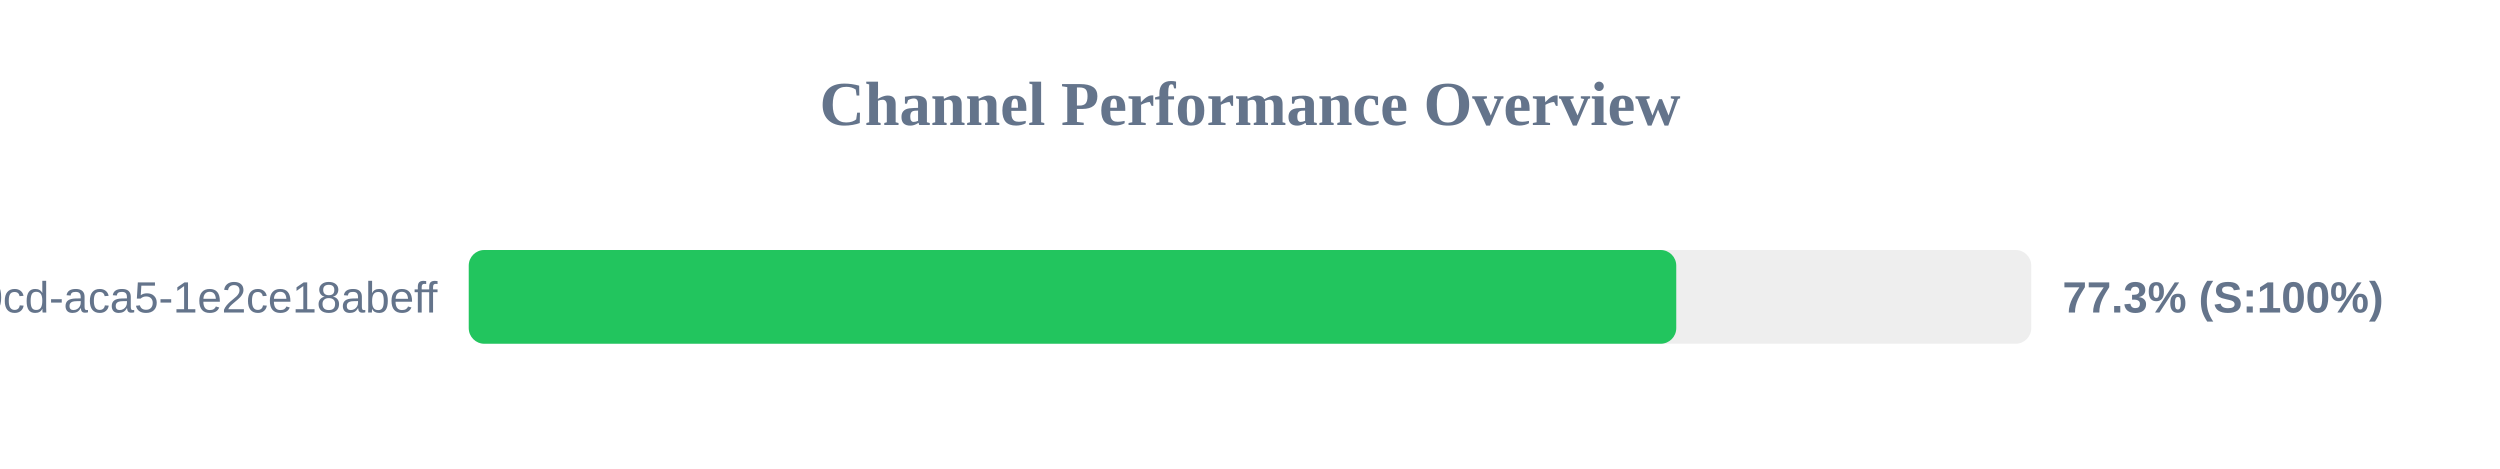
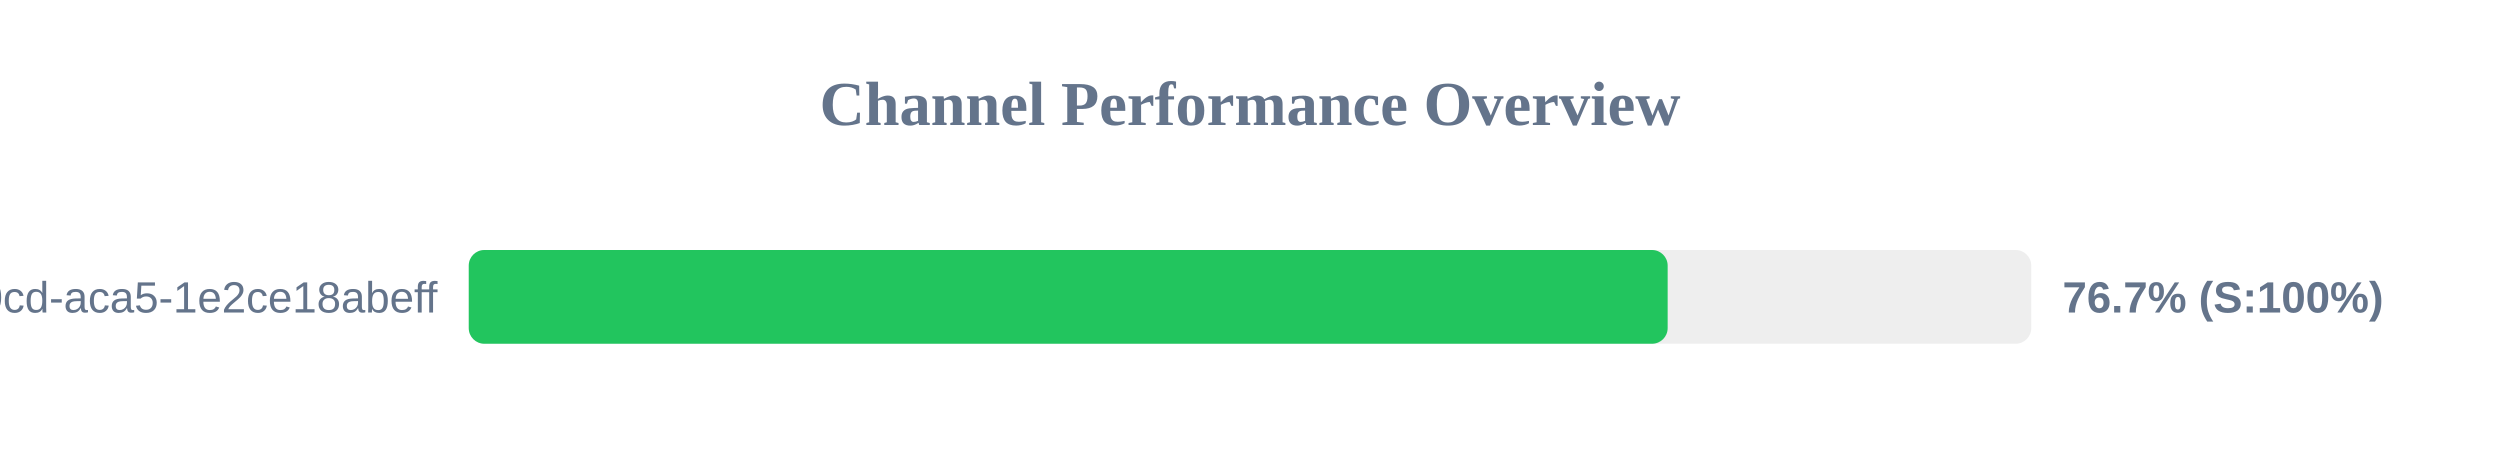
<svg xmlns="http://www.w3.org/2000/svg" width="800" height="150" version="1.1">
  <style>
        .row { font: 14px Arial; fill: #64748b; }
        .score { font: bold 14px Arial; fill: #64748b; }
    </style>
  <text x="400" y="40" text-anchor="middle" font-size="20px" font-weight="bold" fill="#64748b">Channel Performance Overview</text>
  <rect x="150" y="80" width="500" height="30" fill="#eee" rx="5" />
-   <rect x="150" y="80" width="386.4" height="30" fill="#22c55e" rx="5" />
+   <rect x="150" y="80" width="383.65" height="30" fill="#22c55e" rx="5" />
  <text x="140" y="100" text-anchor="end" class="row">?uuid=ebbeef45-0fd8-40cd-aca5-1e2ce18abeff</text>
-   <text x="660" y="100" text-anchor="start" class="score">77.3% (S:100%)</text>
+   <text x="660" y="100" text-anchor="start" class="score">76.7% (S:100%)</text>
</svg>
